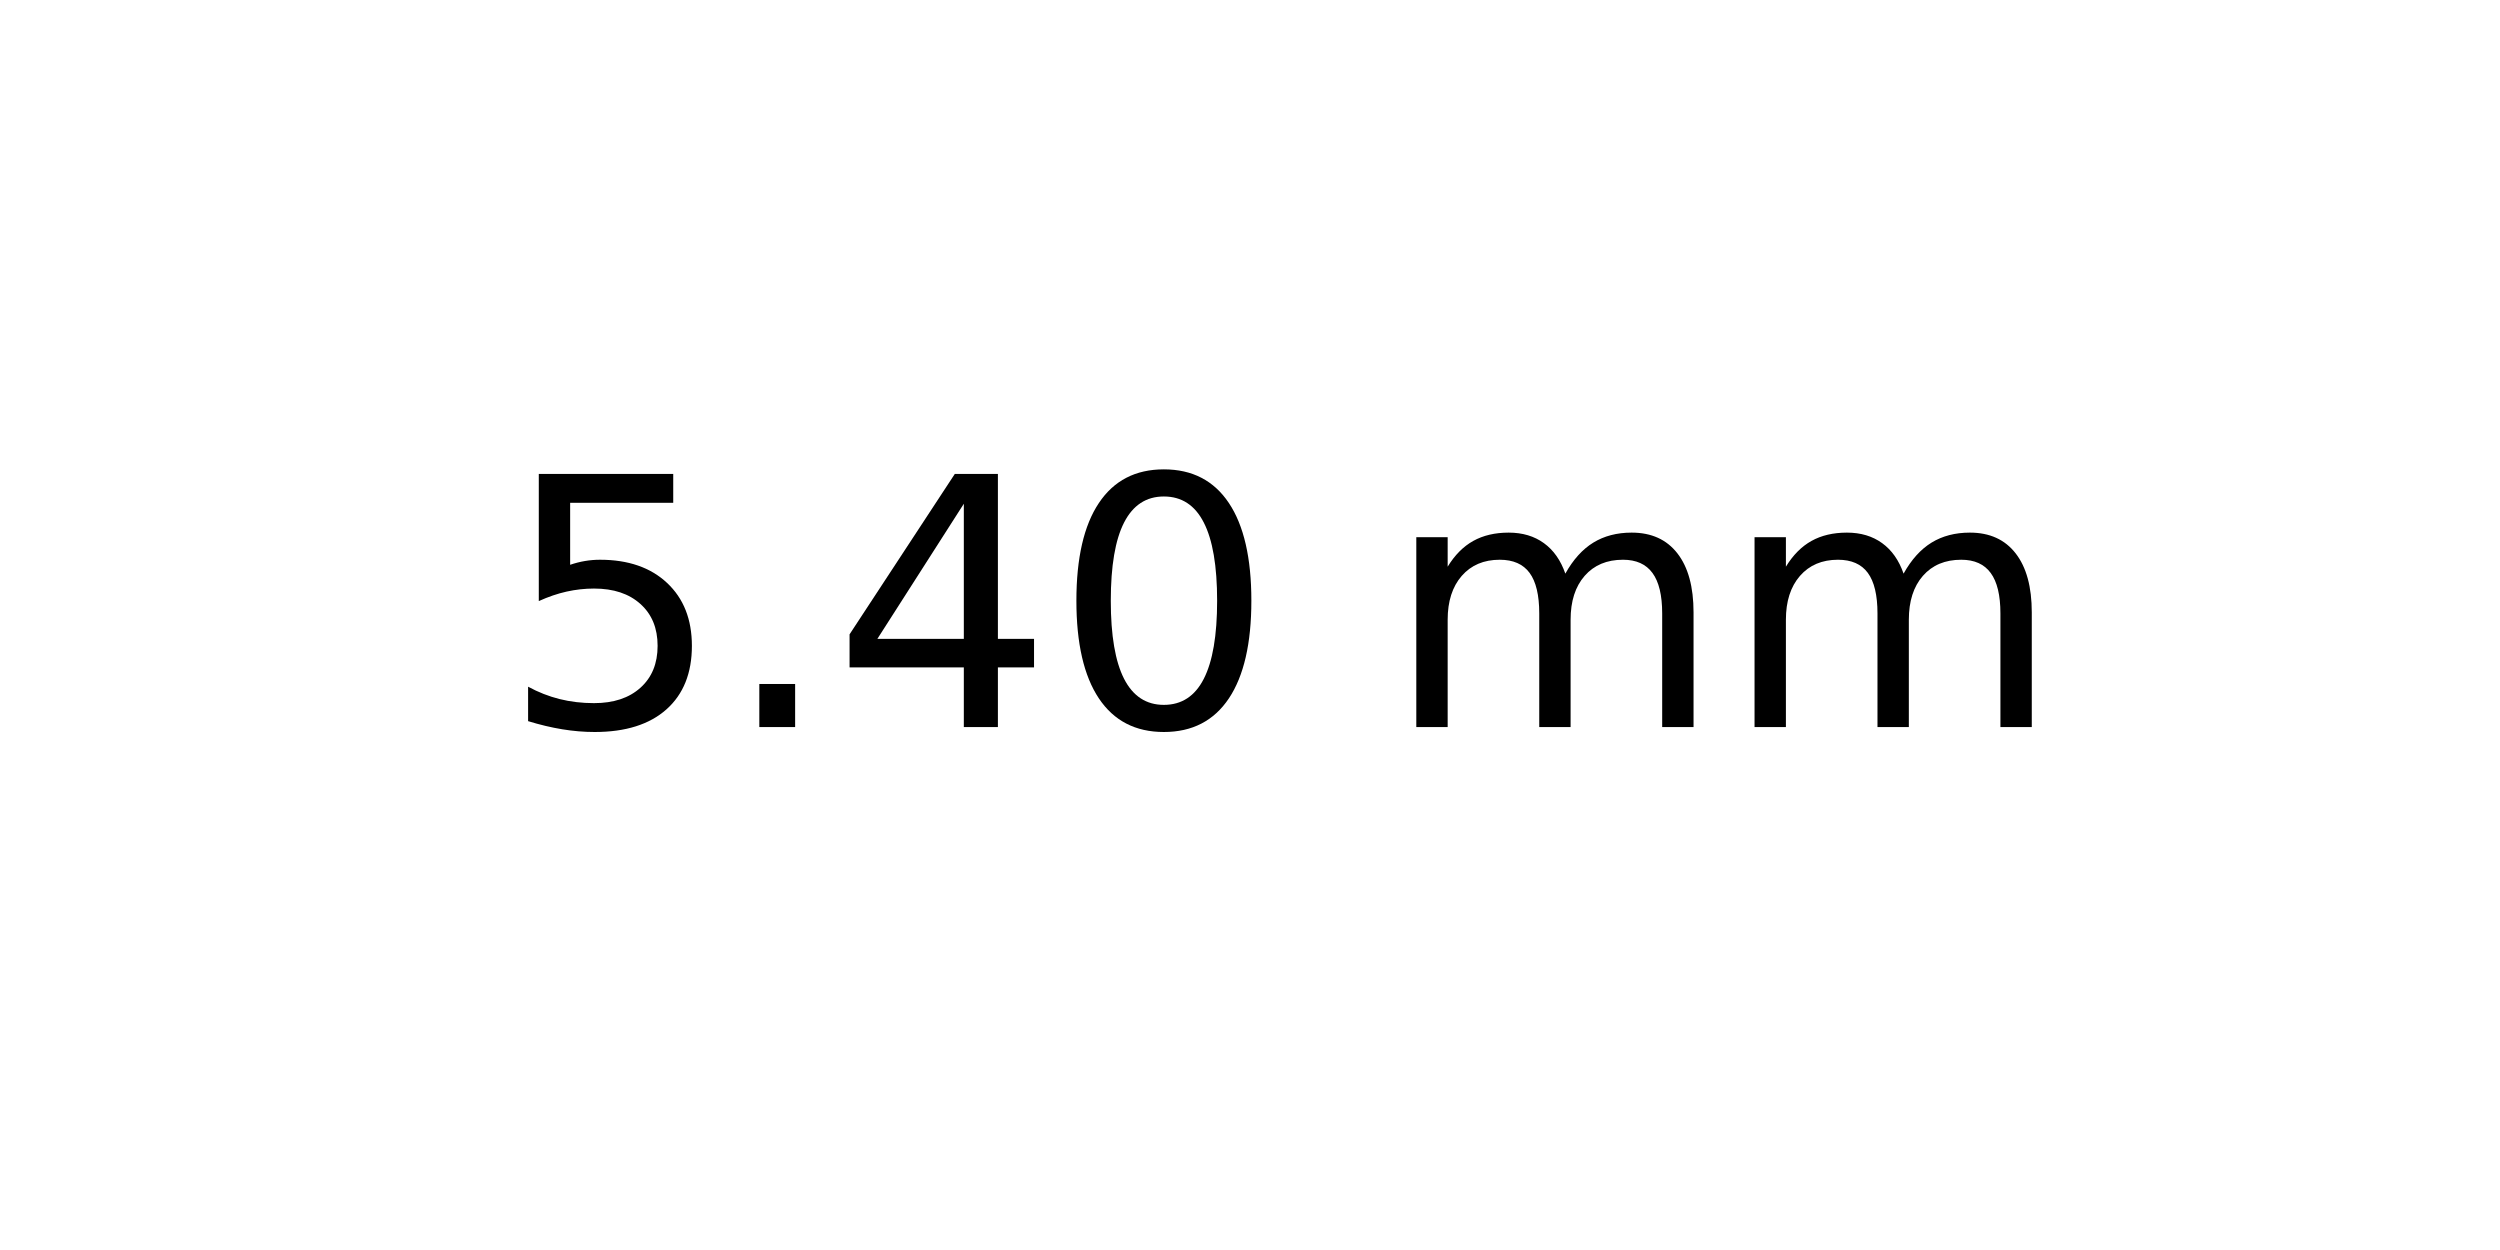
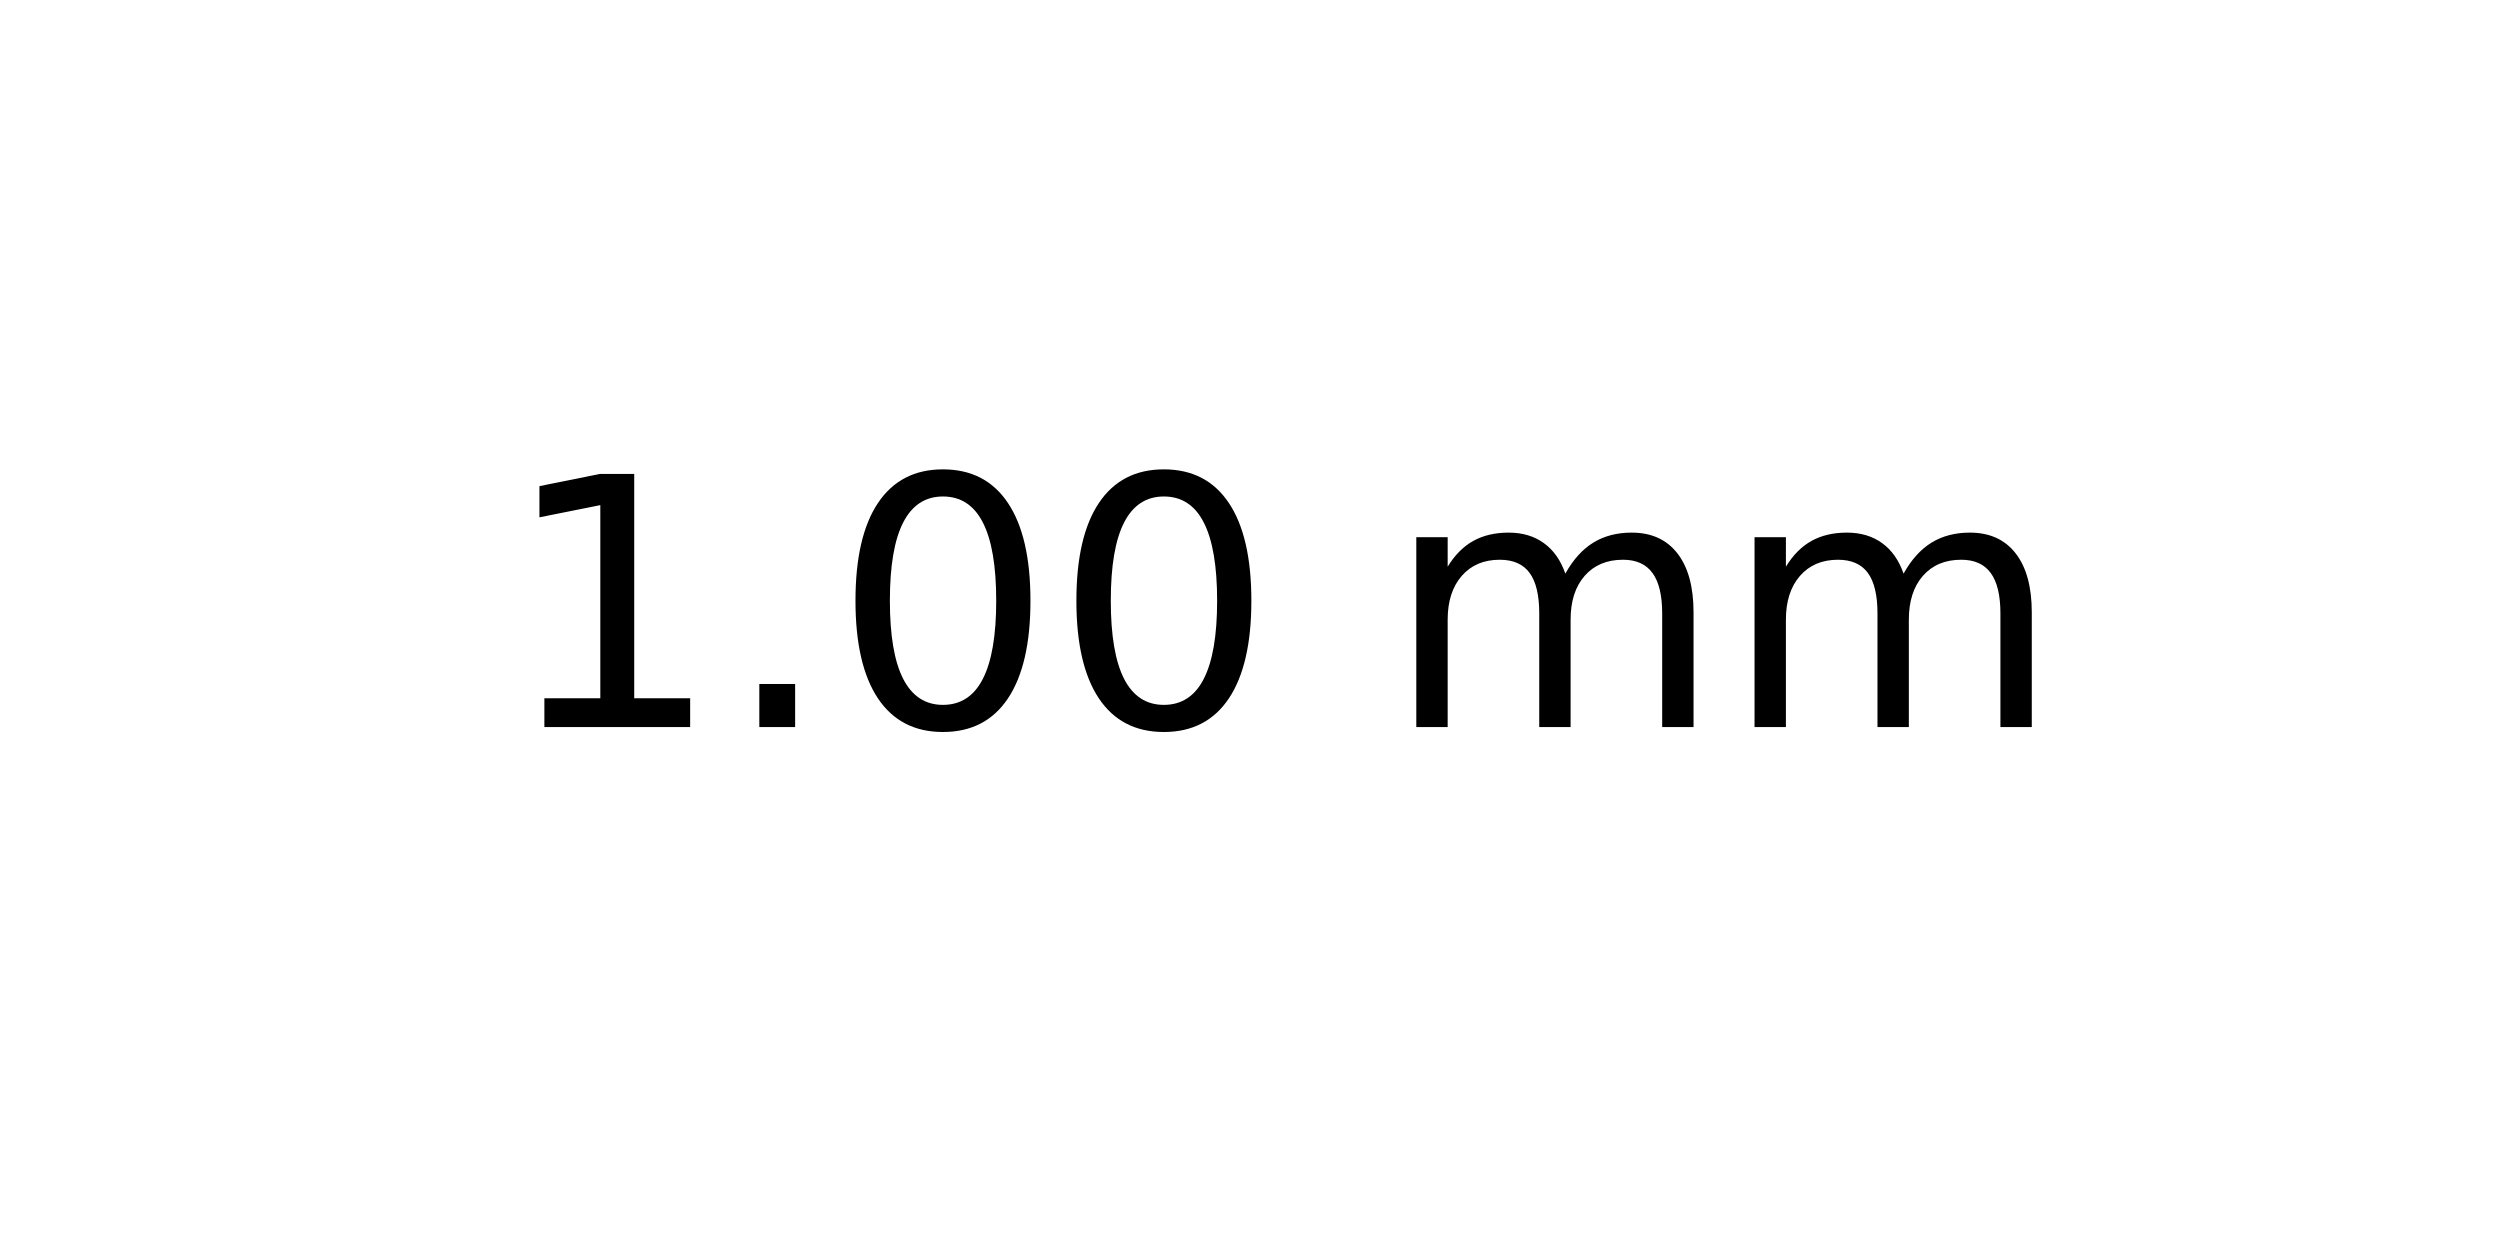
<svg xmlns="http://www.w3.org/2000/svg" xmlns:xlink="http://www.w3.org/1999/xlink" width="72pt" height="36pt" viewBox="0 0 72 36" version="1.1">
  <defs>
    <style type="text/css">*{stroke-linejoin: round; stroke-linecap: butt}</style>
  </defs>
  <g id="figure_1">
    <g id="axes_1">
      <g id="text_1">
        <g transform="translate(14.4375 20.93937) scale(0.1 -0.1)">
          <defs>
-             <path id="DejaVuSans-35" d="M 691 4666  L 3169 4666  L 3169 4134  L 1269 4134  L 1269 2991  Q 1406 3038 1543 3061  Q 1681 3084 1819 3084  Q 2600 3084 3056 2656  Q 3513 2228 3513 1497  Q 3513 744 3044 326  Q 2575 -91 1722 -91  Q 1428 -91 1123 -41  Q 819 9 494 109  L 494 744  Q 775 591 1075 516  Q 1375 441 1709 441  Q 2250 441 2565 725  Q 2881 1009 2881 1497  Q 2881 1984 2565 2268  Q 2250 2553 1709 2553  Q 1456 2553 1204 2497  Q 953 2441 691 2322  L 691 4666  z " transform="scale(0.015625)" />
+             <path id="DejaVuSans-31" d="M 794 531  L 1825 531  L 1825 4091  L 703 3866  L 703 4441  L 1819 4666  L 2450 4666  L 2450 531  L 3481 531  L 3481 0  L 794 0  L 794 531  z " transform="scale(0.015625)" />
            <path id="DejaVuSans-2e" d="M 684 794  L 1344 794  L 1344 0  L 684 0  L 684 794  z " transform="scale(0.015625)" />
-             <path id="DejaVuSans-34" d="M 2419 4116  L 825 1625  L 2419 1625  L 2419 4116  z M 2253 4666  L 3047 4666  L 3047 1625  L 3713 1625  L 3713 1100  L 3047 1100  L 3047 0  L 2419 0  L 2419 1100  L 313 1100  L 313 1709  L 2253 4666  z " transform="scale(0.015625)" />
            <path id="DejaVuSans-30" d="M 2034 4250  Q 1547 4250 1301 3770  Q 1056 3291 1056 2328  Q 1056 1369 1301 889  Q 1547 409 2034 409  Q 2525 409 2770 889  Q 3016 1369 3016 2328  Q 3016 3291 2770 3770  Q 2525 4250 2034 4250  z M 2034 4750  Q 2819 4750 3233 4129  Q 3647 3509 3647 2328  Q 3647 1150 3233 529  Q 2819 -91 2034 -91  Q 1250 -91 836 529  Q 422 1150 422 2328  Q 422 3509 836 4129  Q 1250 4750 2034 4750  z " transform="scale(0.015625)" />
            <path id="DejaVuSans-20" transform="scale(0.015625)" />
            <path id="DejaVuSans-6d" d="M 3328 2828  Q 3544 3216 3844 3400  Q 4144 3584 4550 3584  Q 5097 3584 5394 3201  Q 5691 2819 5691 2113  L 5691 0  L 5113 0  L 5113 2094  Q 5113 2597 4934 2840  Q 4756 3084 4391 3084  Q 3944 3084 3684 2787  Q 3425 2491 3425 1978  L 3425 0  L 2847 0  L 2847 2094  Q 2847 2600 2669 2842  Q 2491 3084 2119 3084  Q 1678 3084 1418 2786  Q 1159 2488 1159 1978  L 1159 0  L 581 0  L 581 3500  L 1159 3500  L 1159 2956  Q 1356 3278 1631 3431  Q 1906 3584 2284 3584  Q 2666 3584 2933 3390  Q 3200 3197 3328 2828  z " transform="scale(0.015625)" />
          </defs>
-           <use xlink:href="#DejaVuSans-35" />
+           <use xlink:href="#DejaVuSans-31" />
          <use xlink:href="#DejaVuSans-2e" x="63.623" />
-           <use xlink:href="#DejaVuSans-34" x="95.41" />
+           <use xlink:href="#DejaVuSans-30" x="95.41" />
          <use xlink:href="#DejaVuSans-30" x="159.033" />
          <use xlink:href="#DejaVuSans-20" x="222.656" />
          <use xlink:href="#DejaVuSans-6d" x="254.443" />
          <use xlink:href="#DejaVuSans-6d" x="351.855" />
        </g>
      </g>
    </g>
  </g>
</svg>
